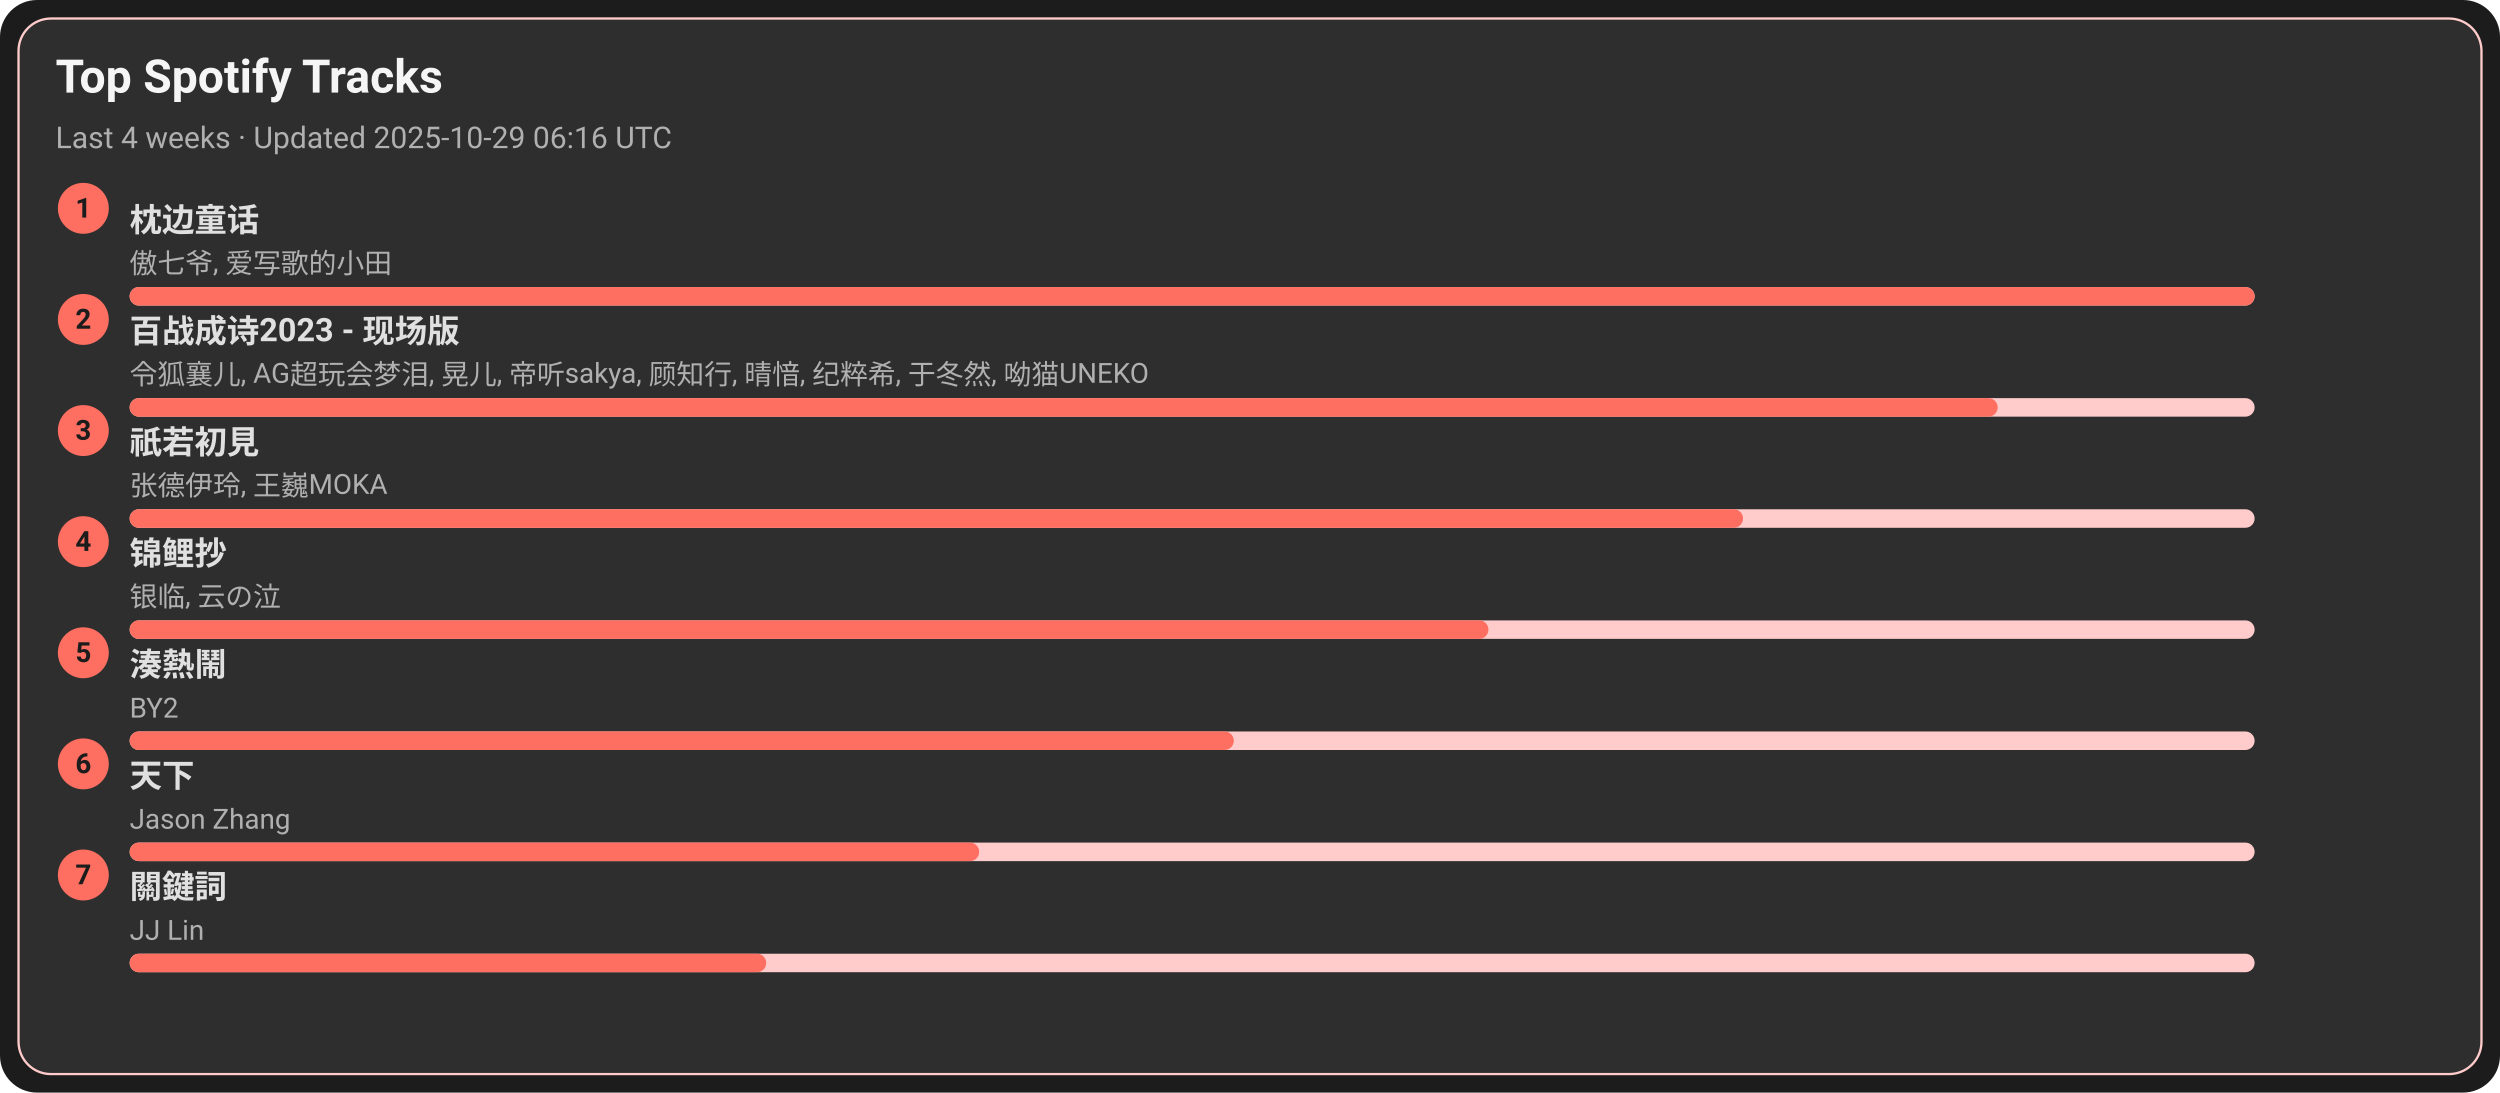
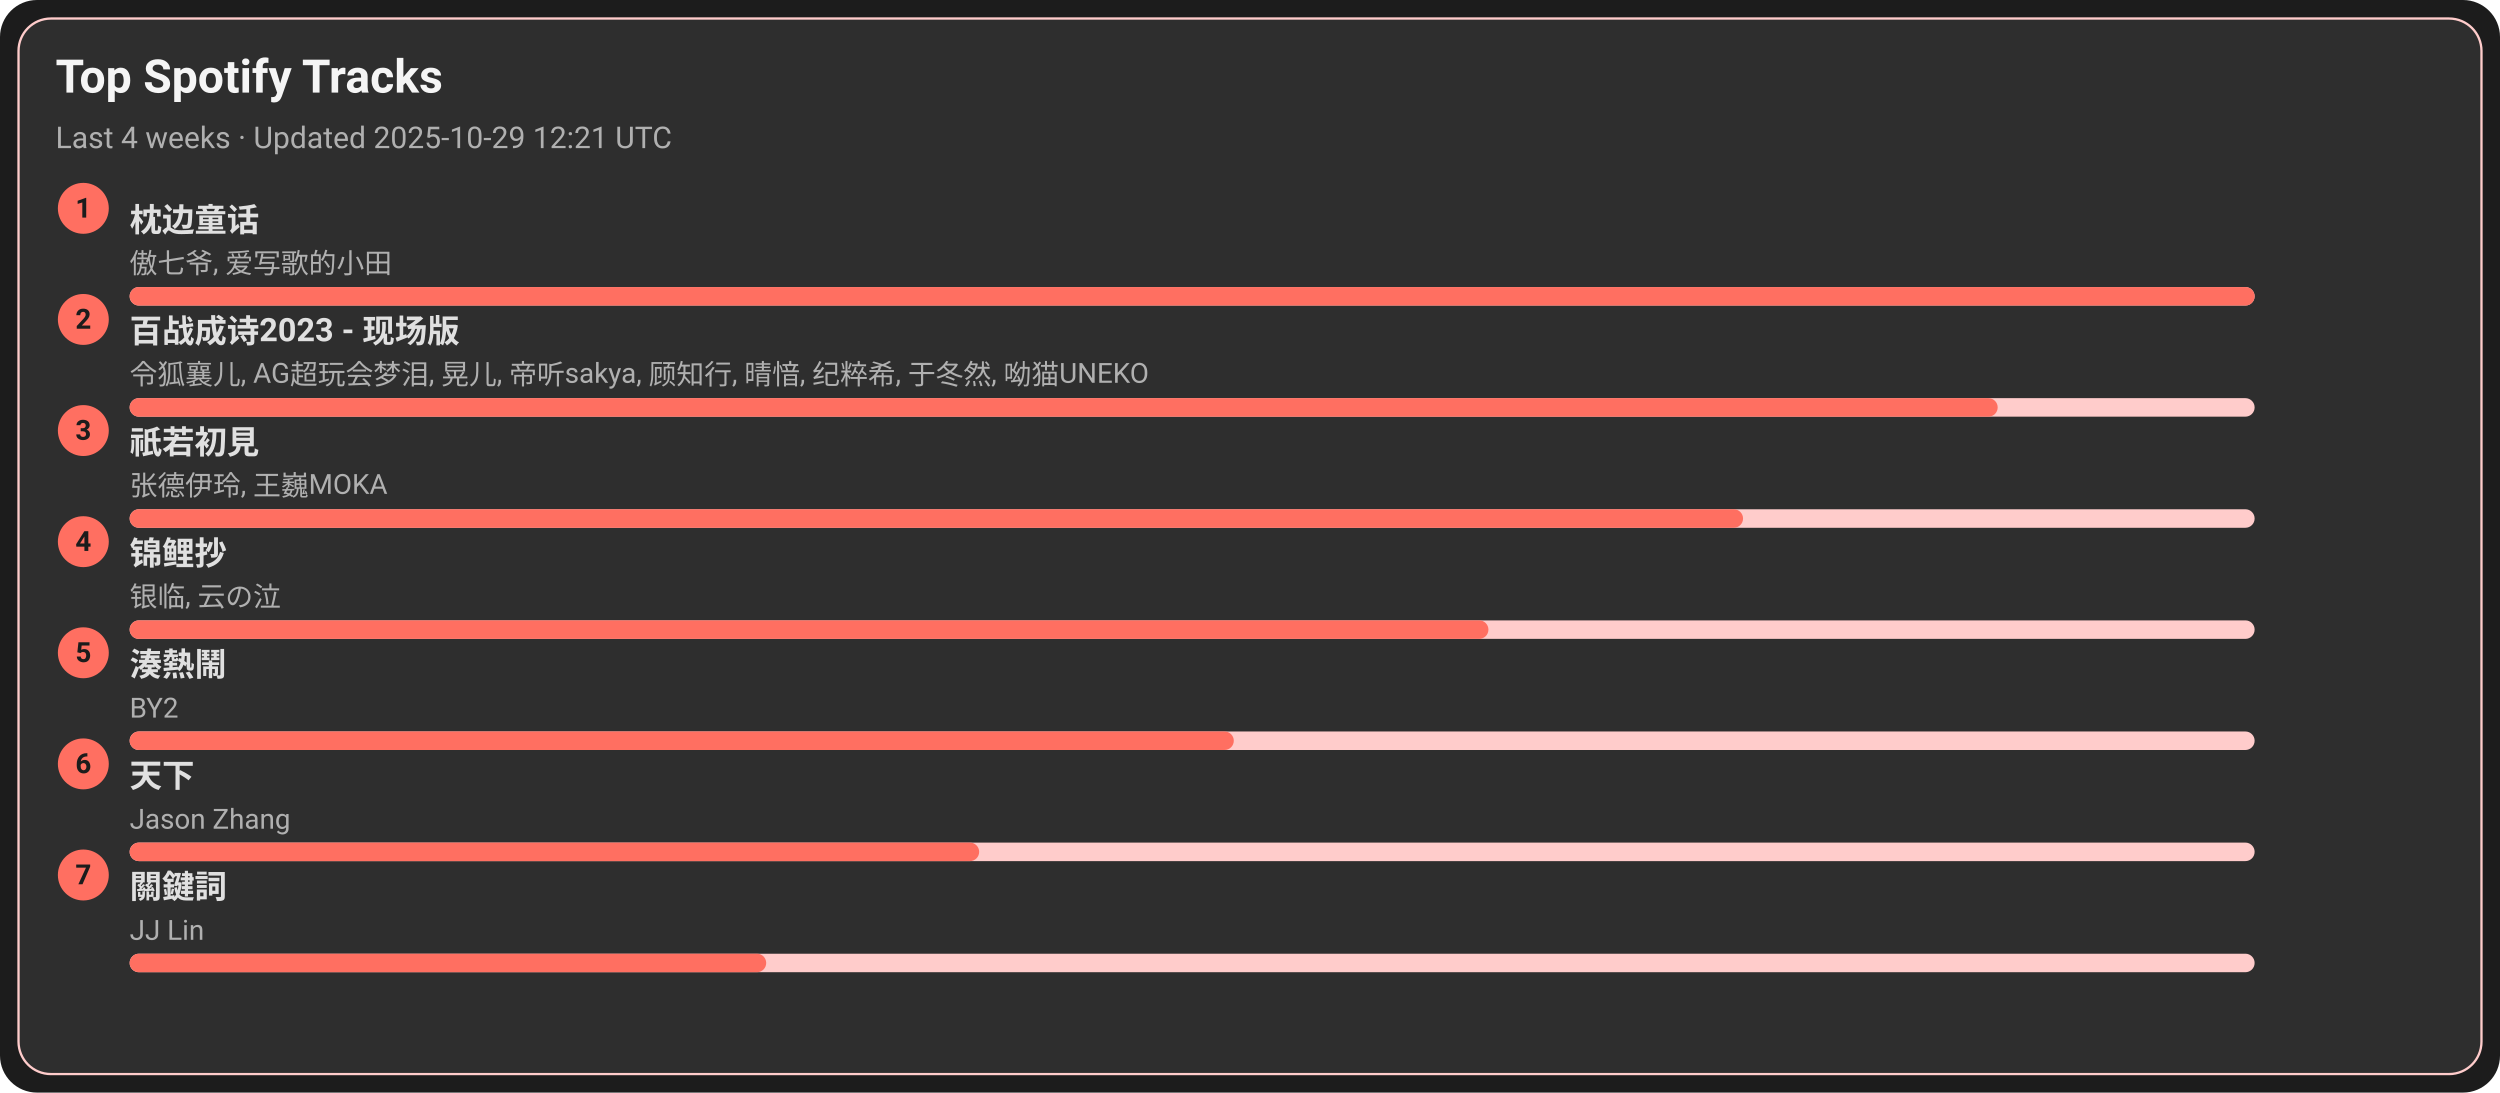
<svg xmlns="http://www.w3.org/2000/svg" width="1080" height="472" viewBox="0 0 1080 472">
  <style>text{font-family:-apple-system,BlinkMacSystemFont,Segoe UI,Roboto,Ubuntu,Helvetica Neue,Arial,Noto Sans,sans-serif}</style>
  <rect width="1080" height="472" rx="16" fill="#1c1c1c" />
  <rect x="8" y="8" width="1064" height="456" rx="14" fill="#2e2e2e" stroke="#ffcccb" />
  <text x="24" y="40" font-size="20" fill="#f5f5f5" font-weight="600">Top Spotify Tracks</text>
-   <text x="24" y="64" font-size="13" fill="#b0b0b0">Last 4 weeks · Updated 2025-10-29 06:16 UTC</text>
+   <text x="24" y="64" font-size="13" fill="#b0b0b0">Last 4 weeks · Updated 2025-10-29 12:21 UTC</text>
  <circle cx="36" cy="90" r="11" fill="#ff6f61" />
  <text x="36" y="94" text-anchor="middle" font-size="12" fill="#1c1c1c" font-weight="700">1</text>
  <a href="https://open.spotify.com/track/3I8tlHNA9NM8dL0B23xGIY" target="_blank" rel="noopener noreferrer">
    <text x="56" y="100" font-size="14" fill="#e0e0e0" font-weight="600">枕边童话</text>
  </a>
  <text x="56" y="118" font-size="12" fill="#b0b0b0">傲七爷, 爱写歌的小田</text>
  <rect x="56" y="124" width="918" height="8" rx="4" fill="#ffcccb" />
  <rect x="56" y="124" width="918" height="8" rx="4" fill="#ff6f61" />
  <circle cx="36" cy="138" r="11" fill="#ff6f61" />
  <text x="36" y="142" text-anchor="middle" font-size="12" fill="#1c1c1c" font-weight="700">2</text>
  <a href="https://open.spotify.com/track/2gttnS8fWnDwziLFt2TLEi" target="_blank" rel="noopener noreferrer">
    <text x="56" y="148" font-size="14" fill="#e0e0e0" font-weight="600">百战成诗2023 - 现场版</text>
  </a>
  <text x="56" y="166" font-size="12" fill="#b0b0b0">令狐襄儿, AG超玩会梦泪, 晃儿, 帝听sakya, 顾知行, 晴愔, 纪粹希, 于冬然, 呦猫UNEKO</text>
  <rect x="56" y="172" width="918" height="8" rx="4" fill="#ffcccb" />
  <rect x="56" y="172" width="807" height="8" rx="4" fill="#ff6f61" />
  <circle cx="36" cy="186" r="11" fill="#ff6f61" />
  <text x="36" y="190" text-anchor="middle" font-size="12" fill="#1c1c1c" font-weight="700">3</text>
  <a href="https://open.spotify.com/track/5X4U0jJr9H4oOoXTpiVkyA" target="_blank" rel="noopener noreferrer">
    <text x="56" y="196" font-size="14" fill="#e0e0e0" font-weight="600">祇若初見</text>
  </a>
  <text x="56" y="214" font-size="12" fill="#b0b0b0">张德伊玲, 王巍MOKA</text>
  <rect x="56" y="220" width="918" height="8" rx="4" fill="#ffcccb" />
  <rect x="56" y="220" width="697" height="8" rx="4" fill="#ff6f61" />
  <circle cx="36" cy="234" r="11" fill="#ff6f61" />
  <text x="36" y="238" text-anchor="middle" font-size="12" fill="#1c1c1c" font-weight="700">4</text>
  <a href="https://open.spotify.com/track/1KBIv1xAf0VhKsHrZaTVKu" target="_blank" rel="noopener noreferrer">
    <text x="56" y="244" font-size="14" fill="#e0e0e0" font-weight="600">锦鲤抄</text>
  </a>
  <text x="56" y="262" font-size="12" fill="#b0b0b0">银临, 云の泣</text>
  <rect x="56" y="268" width="918" height="8" rx="4" fill="#ffcccb" />
  <rect x="56" y="268" width="587" height="8" rx="4" fill="#ff6f61" />
  <circle cx="36" cy="282" r="11" fill="#ff6f61" />
  <text x="36" y="286" text-anchor="middle" font-size="12" fill="#1c1c1c" font-weight="700">5</text>
  <a href="https://open.spotify.com/track/2Qhxww2DKuv7gfvZkkR0wa" target="_blank" rel="noopener noreferrer">
    <text x="56" y="292" font-size="14" fill="#e0e0e0" font-weight="600">湊熱鬧</text>
  </a>
  <text x="56" y="310" font-size="12" fill="#b0b0b0">BY2</text>
  <rect x="56" y="316" width="918" height="8" rx="4" fill="#ffcccb" />
  <rect x="56" y="316" width="477" height="8" rx="4" fill="#ff6f61" />
  <circle cx="36" cy="330" r="11" fill="#ff6f61" />
  <text x="36" y="334" text-anchor="middle" font-size="12" fill="#1c1c1c" font-weight="700">6</text>
  <a href="https://open.spotify.com/track/1j7LdPp0L34CE6W8l2p54i" target="_blank" rel="noopener noreferrer">
    <text x="56" y="340" font-size="14" fill="#e0e0e0" font-weight="600">天下</text>
  </a>
  <text x="56" y="358" font-size="12" fill="#b0b0b0">Jason Zhang</text>
  <rect x="56" y="364" width="918" height="8" rx="4" fill="#ffcccb" />
  <rect x="56" y="364" width="367" height="8" rx="4" fill="#ff6f61" />
  <circle cx="36" cy="378" r="11" fill="#ff6f61" />
  <text x="36" y="382" text-anchor="middle" font-size="12" fill="#1c1c1c" font-weight="700">7</text>
  <a href="https://open.spotify.com/track/35B0D3BnZfxl0mA3KkstVK" target="_blank" rel="noopener noreferrer">
    <text x="56" y="388" font-size="14" fill="#e0e0e0" font-weight="600">關鍵詞</text>
  </a>
  <text x="56" y="406" font-size="12" fill="#b0b0b0">JJ Lin</text>
  <rect x="56" y="412" width="918" height="8" rx="4" fill="#ffcccb" />
  <rect x="56" y="412" width="275" height="8" rx="4" fill="#ff6f61" />
</svg>
